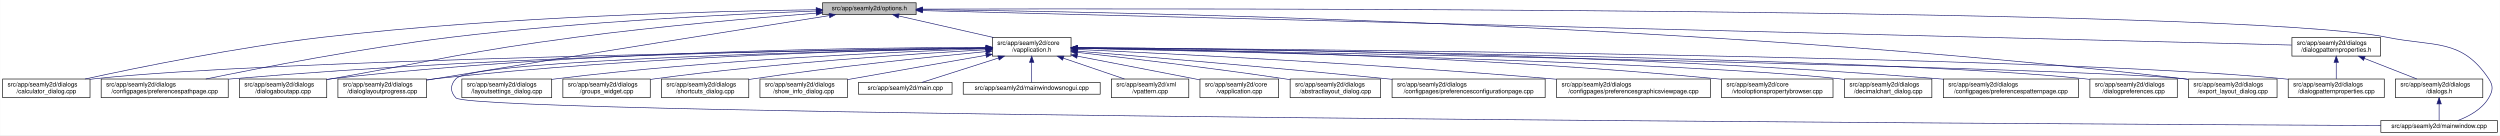
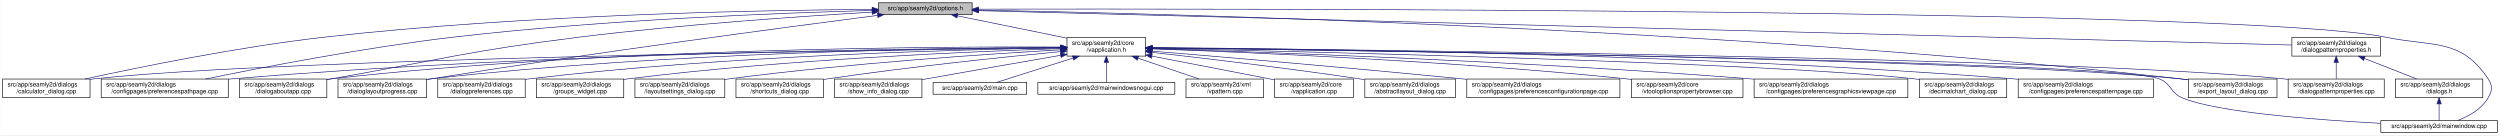
- <svg xmlns="http://www.w3.org/2000/svg" xmlns:xlink="http://www.w3.org/1999/xlink" width="4034pt" height="218pt" viewBox="0.00 0.00 4033.50 218.00">
+ <svg xmlns="http://www.w3.org/2000/svg" xmlns:xlink="http://www.w3.org/1999/xlink" width="4033pt" height="218pt" viewBox="0.00 0.00 4032.50 218.00">
  <g id="graph0" class="graph" transform="scale(1 1) rotate(0) translate(4 214)">
-     <polygon fill="white" stroke="transparent" points="-4,4 -4,-214 4029.5,-214 4029.5,4 -4,4" />
+     <polygon fill="white" stroke="transparent" points="-4,4 -4,-214 4028.5,-214 4028.5,4 -4,4" />
    <g id="node1" class="node">
      <g id="a_node1">
        <a xlink:title=" ">
-           <polygon fill="#bfbfbf" stroke="black" points="1323,-190.5 1323,-209.5 1474,-209.5 1474,-190.5 1323,-190.5" />
-           <text text-anchor="middle" x="1398.5" y="-197.5" font-family="Helvetica,sans-Serif" font-size="10.00">src/app/seamly2d/options.h</text>
+           <polygon fill="#bfbfbf" stroke="black" points="1413,-190.5 1413,-209.5 1564,-209.5 1564,-190.5 1413,-190.5" />
+           <text text-anchor="middle" x="1488.5" y="-197.5" font-family="Helvetica,sans-Serif" font-size="10.00">src/app/seamly2d/options.h</text>
        </a>
      </g>
    </g>
    <g id="node2" class="node">
      <g id="a_node2">
        <a xlink:href="../../d9/d02/vapplication_8h.html" target="_top" xlink:title=" ">
-           <polygon fill="white" stroke="black" points="1597,-123.5 1597,-153.5 1724,-153.5 1724,-123.5 1597,-123.5" />
-           <text text-anchor="start" x="1605" y="-141.5" font-family="Helvetica,sans-Serif" font-size="10.00">src/app/seamly2d/core</text>
-           <text text-anchor="middle" x="1660.5" y="-130.5" font-family="Helvetica,sans-Serif" font-size="10.00">/vapplication.h</text>
+           <polygon fill="white" stroke="black" points="1717,-123.5 1717,-153.5 1844,-153.5 1844,-123.5 1717,-123.5" />
+           <text text-anchor="start" x="1725" y="-141.5" font-family="Helvetica,sans-Serif" font-size="10.00">src/app/seamly2d/core</text>
+           <text text-anchor="middle" x="1780.5" y="-130.5" font-family="Helvetica,sans-Serif" font-size="10.00">/vapplication.h</text>
        </a>
      </g>
    </g>
    <g id="edge1" class="edge">
-       <path fill="none" stroke="midnightblue" d="M1445.92,-188.23C1488.74,-178.51 1552,-164.14 1598.75,-153.52" />
-       <polygon fill="midnightblue" stroke="midnightblue" points="1445.01,-184.85 1436.04,-190.48 1446.57,-191.67 1445.01,-184.85" />
+       <path fill="none" stroke="midnightblue" d="M1540.16,-188.47C1589.51,-178.42 1664,-163.24 1716.96,-152.45" />
+       <polygon fill="midnightblue" stroke="midnightblue" points="1539.44,-185.05 1530.34,-190.48 1540.83,-191.91 1539.44,-185.05" />
    </g>
    <g id="node5" class="node">
      <g id="a_node5">
        <a xlink:href="../../d7/dfa/calculator__dialog_8cpp.html" target="_top" xlink:title=" ">
          <polygon fill="white" stroke="black" points="0,-56.5 0,-86.5 141,-86.5 141,-56.5 0,-56.5" />
          <text text-anchor="start" x="8" y="-74.5" font-family="Helvetica,sans-Serif" font-size="10.00">src/app/seamly2d/dialogs</text>
          <text text-anchor="middle" x="70.5" y="-63.5" font-family="Helvetica,sans-Serif" font-size="10.00">/calculator_dialog.cpp</text>
        </a>
      </g>
    </g>
    <g id="edge24" class="edge">
-       <path fill="none" stroke="midnightblue" d="M1312.68,-198.29C1154.78,-196.16 807.78,-187.7 517.5,-154 379.2,-137.95 219.12,-105.29 133.04,-86.55" />
-       <polygon fill="midnightblue" stroke="midnightblue" points="1312.76,-201.79 1322.8,-198.42 1312.85,-194.79 1312.76,-201.79" />
+       <path fill="none" stroke="midnightblue" d="M1402.65,-198.85C1233.1,-197.71 843.53,-190.88 518.5,-154 379.66,-138.25 218.98,-105.4 132.8,-86.57" />
+       <polygon fill="midnightblue" stroke="midnightblue" points="1402.74,-202.35 1412.76,-198.91 1402.79,-195.35 1402.74,-202.35" />
    </g>
    <g id="node9" class="node">
      <g id="a_node9">
        <a xlink:href="../../dc/d20/preferencespathpage_8cpp.html" target="_top" xlink:title=" ">
          <polygon fill="white" stroke="black" points="159,-56.5 159,-86.5 364,-86.5 364,-56.5 159,-56.5" />
          <text text-anchor="start" x="167" y="-74.5" font-family="Helvetica,sans-Serif" font-size="10.00">src/app/seamly2d/dialogs</text>
          <text text-anchor="middle" x="261.5" y="-63.5" font-family="Helvetica,sans-Serif" font-size="10.00">/configpages/preferencespathpage.cpp</text>
        </a>
      </g>
    </g>
    <g id="edge25" class="edge">
-       <path fill="none" stroke="midnightblue" d="M1312.79,-196.23C1184.49,-191.42 935.06,-179.49 724.5,-154 582.3,-136.79 417.47,-104.87 327.87,-86.5" />
-       <polygon fill="midnightblue" stroke="midnightblue" points="1312.82,-199.74 1322.95,-196.61 1313.08,-192.74 1312.82,-199.74" />
+       <path fill="none" stroke="midnightblue" d="M1402.47,-197.13C1261.03,-193.33 970.65,-182.51 726.5,-154 583.22,-137.27 417.17,-105.02 327.37,-86.5" />
+       <polygon fill="midnightblue" stroke="midnightblue" points="1402.72,-200.64 1412.81,-197.4 1402.91,-193.64 1402.72,-200.64" />
    </g>
    <g id="node12" class="node">
      <g id="a_node12">
        <a xlink:href="../../dd/d64/dialogaboutapp_8cpp.html" target="_top" xlink:title=" ">
          <polygon fill="white" stroke="black" points="382,-56.5 382,-86.5 523,-86.5 523,-56.5 382,-56.5" />
          <text text-anchor="start" x="390" y="-74.5" font-family="Helvetica,sans-Serif" font-size="10.00">src/app/seamly2d/dialogs</text>
          <text text-anchor="middle" x="452.5" y="-63.5" font-family="Helvetica,sans-Serif" font-size="10.00">/dialogaboutapp.cpp</text>
        </a>
      </g>
    </g>
    <g id="edge26" class="edge">
-       <path fill="none" stroke="midnightblue" d="M1312.82,-192.76C1217.9,-185.39 1060.42,-171.86 925.5,-154 749.41,-130.68 706.41,-117.92 531.5,-87 528.75,-86.51 525.95,-86.02 523.13,-85.51" />
-       <polygon fill="midnightblue" stroke="midnightblue" points="1312.7,-196.26 1322.94,-193.54 1313.24,-189.28 1312.7,-196.26" />
+       <path fill="none" stroke="midnightblue" d="M1402.75,-194.41C1292.84,-187.99 1096.51,-174.74 929.5,-154 751.49,-131.89 708.16,-118.08 531.5,-87 528.75,-86.52 525.95,-86.02 523.13,-85.52" />
+       <polygon fill="midnightblue" stroke="midnightblue" points="1402.61,-197.9 1412.79,-194.99 1403.01,-190.92 1402.61,-197.9" />
    </g>
    <g id="node13" class="node">
      <g id="a_node13">
        <a xlink:href="../../d6/d89/dialoglayoutprogress_8cpp.html" target="_top" xlink:title=" ">
          <polygon fill="white" stroke="black" points="541,-56.5 541,-86.5 684,-86.5 684,-56.5 541,-56.5" />
          <text text-anchor="start" x="549" y="-74.5" font-family="Helvetica,sans-Serif" font-size="10.00">src/app/seamly2d/dialogs</text>
          <text text-anchor="middle" x="612.5" y="-63.5" font-family="Helvetica,sans-Serif" font-size="10.00">/dialoglayoutprogress.cpp</text>
        </a>
      </g>
    </g>
    <g id="edge27" class="edge">
-       <path fill="none" stroke="midnightblue" d="M1333.98,-188.86C1210.53,-169.42 932.39,-125.43 698.5,-87 693.87,-86.24 689.1,-85.45 684.29,-84.65" />
-       <polygon fill="midnightblue" stroke="midnightblue" points="1333.59,-192.34 1344.02,-190.44 1334.68,-185.43 1333.59,-192.34" />
+       <path fill="none" stroke="midnightblue" d="M1411.6,-189.21C1269.37,-170.87 955.72,-129.36 692.5,-87 689.71,-86.55 686.87,-86.08 684.01,-85.6" />
+       <polygon fill="midnightblue" stroke="midnightblue" points="1411.17,-192.68 1421.54,-190.49 1412.07,-185.74 1411.17,-192.68" />
    </g>
    <g id="node16" class="node">
      <g id="a_node16">
        <a xlink:href="../../dd/d54/export__layout__dialog_8cpp.html" target="_top" xlink:title=" ">
-           <polygon fill="white" stroke="black" points="3527,-56.5 3527,-86.5 3670,-86.5 3670,-56.5 3527,-56.5" />
-           <text text-anchor="start" x="3535" y="-74.5" font-family="Helvetica,sans-Serif" font-size="10.00">src/app/seamly2d/dialogs</text>
-           <text text-anchor="middle" x="3598.5" y="-63.5" font-family="Helvetica,sans-Serif" font-size="10.00">/export_layout_dialog.cpp</text>
+           <polygon fill="white" stroke="black" points="3526,-56.5 3526,-86.5 3669,-86.5 3669,-56.5 3526,-56.5" />
+           <text text-anchor="start" x="3534" y="-74.5" font-family="Helvetica,sans-Serif" font-size="10.00">src/app/seamly2d/dialogs</text>
+           <text text-anchor="middle" x="3597.5" y="-63.5" font-family="Helvetica,sans-Serif" font-size="10.00">/export_layout_dialog.cpp</text>
        </a>
      </g>
    </g>
    <g id="edge32" class="edge">
-       <path fill="none" stroke="midnightblue" d="M1484.77,-198.35C1773.56,-195.34 2732.43,-178.63 3518.5,-87 3521.16,-86.69 3523.87,-86.35 3526.61,-85.97" />
-       <polygon fill="midnightblue" stroke="midnightblue" points="1484.34,-194.85 1474.37,-198.46 1484.41,-201.85 1484.34,-194.85" />
+       <path fill="none" stroke="midnightblue" d="M1574.14,-197.68C1853.59,-192.64 2763.89,-170.46 3511.5,-87 3516.16,-86.48 3520.96,-85.87 3525.79,-85.21" />
+       <polygon fill="midnightblue" stroke="midnightblue" points="1574.01,-194.18 1564.07,-197.86 1574.13,-201.18 1574.01,-194.18" />
    </g>
    <g id="node24" class="node">
      <g id="a_node24">
        <a xlink:href="../../d8/dd9/mainwindow_8cpp.html" target="_top" xlink:title=" ">
-           <polygon fill="white" stroke="black" points="3837.5,-0.5 3837.5,-19.5 4025.5,-19.5 4025.5,-0.5 3837.5,-0.5" />
-           <text text-anchor="middle" x="3931.5" y="-7.5" font-family="Helvetica,sans-Serif" font-size="10.00">src/app/seamly2d/mainwindow.cpp</text>
+           <polygon fill="white" stroke="black" points="3836.5,-0.5 3836.5,-19.5 4024.5,-19.5 4024.5,-0.5 3836.5,-0.5" />
+           <text text-anchor="middle" x="3930.5" y="-7.5" font-family="Helvetica,sans-Serif" font-size="10.00">src/app/seamly2d/mainwindow.cpp</text>
        </a>
      </g>
    </g>
    <g id="edge33" class="edge">
-       <path fill="none" stroke="midnightblue" d="M1484.5,-199.28C1891.22,-200.37 3611.75,-202.09 3846.5,-154 3924.04,-138.12 3967.3,-152.66 4011.5,-87 4019.19,-75.57 4018.46,-67.89 4011.5,-56 4000.8,-37.71 3979.63,-26.27 3961.75,-19.51" />
-       <polygon fill="midnightblue" stroke="midnightblue" points="1484.29,-195.78 1474.28,-199.26 1484.27,-202.78 1484.29,-195.78" />
+       <path fill="none" stroke="midnightblue" d="M1574.49,-199.22C1971.7,-199.97 3619.2,-200.24 3844.5,-154 3922.03,-138.09 3965.3,-152.66 4009.5,-87 4017.19,-75.57 4016.42,-67.91 4009.5,-56 3998.95,-37.85 3978.04,-26.41 3960.38,-19.61" />
+       <polygon fill="midnightblue" stroke="midnightblue" points="1574.23,-195.72 1564.22,-199.2 1574.21,-202.72 1574.23,-195.72" />
    </g>
    <g id="node25" class="node">
      <g id="a_node25">
        <a xlink:href="../../d5/d4e/dialogpatternproperties_8h.html" target="_top" xlink:title=" ">
-           <polygon fill="white" stroke="black" points="3694,-123.5 3694,-153.5 3837,-153.5 3837,-123.5 3694,-123.5" />
-           <text text-anchor="start" x="3702" y="-141.5" font-family="Helvetica,sans-Serif" font-size="10.00">src/app/seamly2d/dialogs</text>
-           <text text-anchor="middle" x="3765.5" y="-130.5" font-family="Helvetica,sans-Serif" font-size="10.00">/dialogpatternproperties.h</text>
+           <polygon fill="white" stroke="black" points="3693,-123.5 3693,-153.5 3836,-153.5 3836,-123.5 3693,-123.5" />
+           <text text-anchor="start" x="3701" y="-141.5" font-family="Helvetica,sans-Serif" font-size="10.00">src/app/seamly2d/dialogs</text>
+           <text text-anchor="middle" x="3764.5" y="-130.5" font-family="Helvetica,sans-Serif" font-size="10.00">/dialogpatternproperties.h</text>
        </a>
      </g>
    </g>
    <g id="edge28" class="edge">
-       <path fill="none" stroke="midnightblue" d="M1484.48,-196.84C1859.48,-187.41 3348.54,-149.98 3693.77,-141.3" />
-       <polygon fill="midnightblue" stroke="midnightblue" points="1484.15,-193.35 1474.24,-197.1 1484.33,-200.34 1484.15,-193.35" />
+       <path fill="none" stroke="midnightblue" d="M1574.46,-196.75C1939.35,-187.21 3356.77,-150.16 3692.78,-141.37" />
+       <polygon fill="midnightblue" stroke="midnightblue" points="1574.13,-193.26 1564.23,-197.02 1574.31,-200.26 1574.13,-193.26" />
    </g>
    <g id="node3" class="node">
      <g id="a_node3">
        <a xlink:href="../../d3/dd8/vapplication_8cpp.html" target="_top" xlink:title=" ">
-           <polygon fill="white" stroke="black" points="1932,-56.5 1932,-86.5 2059,-86.5 2059,-56.5 1932,-56.5" />
-           <text text-anchor="start" x="1940" y="-74.5" font-family="Helvetica,sans-Serif" font-size="10.00">src/app/seamly2d/core</text>
-           <text text-anchor="middle" x="1995.5" y="-63.5" font-family="Helvetica,sans-Serif" font-size="10.00">/vapplication.cpp</text>
+           <polygon fill="white" stroke="black" points="2052,-56.5 2052,-86.5 2179,-86.5 2179,-56.5 2052,-56.5" />
+           <text text-anchor="start" x="2060" y="-74.5" font-family="Helvetica,sans-Serif" font-size="10.00">src/app/seamly2d/core</text>
+           <text text-anchor="middle" x="2115.5" y="-63.5" font-family="Helvetica,sans-Serif" font-size="10.00">/vapplication.cpp</text>
        </a>
      </g>
    </g>
    <g id="edge2" class="edge">
-       <path fill="none" stroke="midnightblue" d="M1733.95,-123.46C1786.49,-113.39 1858.86,-99.45 1922.5,-87 1925.54,-86.4 1928.66,-85.79 1931.8,-85.17" />
-       <polygon fill="midnightblue" stroke="midnightblue" points="1733.21,-120.04 1724.05,-125.36 1734.53,-126.91 1733.21,-120.04" />
+       <path fill="none" stroke="midnightblue" d="M1853.95,-123.46C1906.49,-113.39 1978.86,-99.45 2042.5,-87 2045.54,-86.4 2048.66,-85.79 2051.8,-85.17" />
+       <polygon fill="midnightblue" stroke="midnightblue" points="1853.21,-120.04 1844.05,-125.36 1854.53,-126.91 1853.21,-120.04" />
    </g>
    <g id="node4" class="node">
      <g id="a_node4">
        <a xlink:href="../../dd/db4/abstractlayout__dialog_8cpp.html" target="_top" xlink:title=" ">
-           <polygon fill="white" stroke="black" points="2077.5,-56.5 2077.5,-86.5 2223.5,-86.5 2223.5,-56.5 2077.5,-56.5" />
-           <text text-anchor="start" x="2085.5" y="-74.5" font-family="Helvetica,sans-Serif" font-size="10.00">src/app/seamly2d/dialogs</text>
-           <text text-anchor="middle" x="2150.5" y="-63.5" font-family="Helvetica,sans-Serif" font-size="10.00">/abstractlayout_dialog.cpp</text>
+           <polygon fill="white" stroke="black" points="2197.5,-56.5 2197.5,-86.5 2343.5,-86.5 2343.5,-56.5 2197.5,-56.5" />
+           <text text-anchor="start" x="2205.5" y="-74.5" font-family="Helvetica,sans-Serif" font-size="10.00">src/app/seamly2d/dialogs</text>
+           <text text-anchor="middle" x="2270.5" y="-63.5" font-family="Helvetica,sans-Serif" font-size="10.00">/abstractlayout_dialog.cpp</text>
        </a>
      </g>
    </g>
    <g id="edge3" class="edge">
-       <path fill="none" stroke="midnightblue" d="M1734.26,-129.46C1815.91,-120.3 1951.34,-104.34 2067.5,-87 2070.68,-86.52 2073.93,-86.02 2077.21,-85.51" />
-       <polygon fill="midnightblue" stroke="midnightblue" points="1733.63,-126.01 1724.08,-130.6 1734.41,-132.96 1733.63,-126.01" />
+       <path fill="none" stroke="midnightblue" d="M1854.26,-129.46C1935.91,-120.3 2071.34,-104.34 2187.5,-87 2190.68,-86.52 2193.93,-86.02 2197.21,-85.51" />
+       <polygon fill="midnightblue" stroke="midnightblue" points="1853.63,-126.01 1844.08,-130.6 1854.41,-132.96 1853.63,-126.01" />
    </g>
    <g id="edge4" class="edge">
-       <path fill="none" stroke="midnightblue" d="M1586.51,-136.48C1323.28,-132.62 432.93,-117.58 149.5,-87 146.73,-86.7 143.91,-86.36 141.06,-85.99" />
-       <polygon fill="midnightblue" stroke="midnightblue" points="1586.67,-139.98 1596.72,-136.63 1586.77,-132.98 1586.67,-139.98" />
+       <path fill="none" stroke="midnightblue" d="M1706.29,-136.69C1429.5,-133.43 457.52,-119.85 149.5,-87 146.73,-86.7 143.9,-86.37 141.06,-85.99" />
+       <polygon fill="midnightblue" stroke="midnightblue" points="1706.58,-140.19 1716.62,-136.81 1706.66,-133.19 1706.58,-140.19" />
    </g>
    <g id="node6" class="node">
      <g id="a_node6">
        <a xlink:href="../../d2/d2d/preferencesconfigurationpage_8cpp.html" target="_top" xlink:title=" ">
-           <polygon fill="white" stroke="black" points="2242,-56.5 2242,-86.5 2489,-86.5 2489,-56.5 2242,-56.5" />
-           <text text-anchor="start" x="2250" y="-74.5" font-family="Helvetica,sans-Serif" font-size="10.00">src/app/seamly2d/dialogs</text>
-           <text text-anchor="middle" x="2365.5" y="-63.5" font-family="Helvetica,sans-Serif" font-size="10.00">/configpages/preferencesconfigurationpage.cpp</text>
+           <polygon fill="white" stroke="black" points="2362,-56.5 2362,-86.5 2609,-86.5 2609,-56.5 2362,-56.5" />
+           <text text-anchor="start" x="2370" y="-74.5" font-family="Helvetica,sans-Serif" font-size="10.00">src/app/seamly2d/dialogs</text>
+           <text text-anchor="middle" x="2485.5" y="-63.5" font-family="Helvetica,sans-Serif" font-size="10.00">/configpages/preferencesconfigurationpage.cpp</text>
        </a>
      </g>
    </g>
    <g id="edge5" class="edge">
-       <path fill="none" stroke="midnightblue" d="M1734.25,-131.48C1843.24,-122.46 2053.74,-104.63 2232.5,-87 2235.62,-86.69 2238.78,-86.38 2241.97,-86.05" />
-       <polygon fill="midnightblue" stroke="midnightblue" points="1733.7,-128.01 1724.02,-132.32 1734.28,-134.99 1733.7,-128.01" />
+       <path fill="none" stroke="midnightblue" d="M1854.25,-131.48C1963.24,-122.46 2173.74,-104.63 2352.5,-87 2355.62,-86.69 2358.78,-86.38 2361.97,-86.05" />
+       <polygon fill="midnightblue" stroke="midnightblue" points="1853.7,-128.01 1844.02,-132.32 1854.28,-134.99 1853.7,-128.01" />
    </g>
    <g id="node7" class="node">
      <g id="a_node7">
-         <a xlink:href="../../d9/d70/preferencesgraphicsviewpage_8cpp.html" target="_top" xlink:title=" ">
-           <polygon fill="white" stroke="black" points="2507.5,-56.5 2507.5,-86.5 2755.5,-86.5 2755.5,-56.5 2507.5,-56.5" />
-           <text text-anchor="start" x="2515.5" y="-74.5" font-family="Helvetica,sans-Serif" font-size="10.00">src/app/seamly2d/dialogs</text>
-           <text text-anchor="middle" x="2631.5" y="-63.5" font-family="Helvetica,sans-Serif" font-size="10.00">/configpages/preferencesgraphicsviewpage.cpp</text>
+         <a xlink:href="../../d2/d00/vtooloptionspropertybrowser_8cpp.html" target="_top" xlink:title=" ">
+           <polygon fill="white" stroke="black" points="2627.5,-56.5 2627.5,-86.5 2807.5,-86.5 2807.5,-56.5 2627.5,-56.5" />
+           <text text-anchor="start" x="2635.5" y="-74.5" font-family="Helvetica,sans-Serif" font-size="10.00">src/app/seamly2d/core</text>
+           <text text-anchor="middle" x="2717.5" y="-63.5" font-family="Helvetica,sans-Serif" font-size="10.00">/vtooloptionspropertybrowser.cpp</text>
        </a>
      </g>
    </g>
    <g id="edge6" class="edge">
-       <path fill="none" stroke="midnightblue" d="M1734.27,-134.23C1880.2,-127.5 2215.94,-110.71 2497.5,-87 2500.76,-86.73 2504.07,-86.44 2507.41,-86.14" />
-       <polygon fill="midnightblue" stroke="midnightblue" points="1733.93,-130.74 1724.1,-134.7 1734.25,-137.73 1733.93,-130.74" />
+       <path fill="none" stroke="midnightblue" d="M1854.36,-135.12C2000.43,-129.96 2336.42,-115.81 2617.5,-87 2620.73,-86.67 2624.01,-86.31 2627.33,-85.93" />
+       <polygon fill="midnightblue" stroke="midnightblue" points="1854.04,-131.63 1844.17,-135.48 1854.29,-138.63 1854.04,-131.63" />
    </g>
    <g id="node8" class="node">
      <g id="a_node8">
-         <a xlink:href="../../d2/d00/vtooloptionspropertybrowser_8cpp.html" target="_top" xlink:title=" ">
-           <polygon fill="white" stroke="black" points="2773.5,-56.5 2773.5,-86.5 2953.5,-86.5 2953.5,-56.5 2773.5,-56.5" />
-           <text text-anchor="start" x="2781.5" y="-74.5" font-family="Helvetica,sans-Serif" font-size="10.00">src/app/seamly2d/core</text>
-           <text text-anchor="middle" x="2863.5" y="-63.5" font-family="Helvetica,sans-Serif" font-size="10.00">/vtooloptionspropertybrowser.cpp</text>
+         <a xlink:href="../../d9/d70/preferencesgraphicsviewpage_8cpp.html" target="_top" xlink:title=" ">
+           <polygon fill="white" stroke="black" points="2825.5,-56.5 2825.5,-86.5 3073.5,-86.5 3073.5,-56.5 2825.5,-56.5" />
+           <text text-anchor="start" x="2833.5" y="-74.5" font-family="Helvetica,sans-Serif" font-size="10.00">src/app/seamly2d/dialogs</text>
+           <text text-anchor="middle" x="2949.5" y="-63.5" font-family="Helvetica,sans-Serif" font-size="10.00">/configpages/preferencesgraphicsviewpage.cpp</text>
        </a>
      </g>
    </g>
    <g id="edge7" class="edge">
-       <path fill="none" stroke="midnightblue" d="M1734.14,-136.67C1911.76,-134.1 2377.61,-124.09 2764.5,-87 2767.44,-86.72 2770.43,-86.41 2773.44,-86.08" />
-       <polygon fill="midnightblue" stroke="midnightblue" points="1734.08,-133.17 1724.13,-136.81 1734.18,-140.17 1734.08,-133.17" />
+       <path fill="none" stroke="midnightblue" d="M1854.33,-135.42C2024.3,-130.3 2456.3,-115.39 2816.5,-87 2819.39,-86.77 2822.32,-86.53 2825.28,-86.28" />
+       <polygon fill="midnightblue" stroke="midnightblue" points="1854.14,-131.92 1844.24,-135.72 1854.34,-138.92 1854.14,-131.92" />
    </g>
    <g id="edge8" class="edge">
-       <path fill="none" stroke="midnightblue" d="M1586.46,-136.94C1388.92,-134.95 833.08,-126.03 372.5,-87 369.79,-86.77 367.04,-86.52 364.27,-86.26" />
-       <polygon fill="midnightblue" stroke="midnightblue" points="1586.68,-140.45 1596.72,-137.04 1586.75,-133.45 1586.68,-140.45" />
+       <path fill="none" stroke="midnightblue" d="M1706.61,-137.3C1497.14,-136.19 881.6,-129.29 372.5,-87 369.79,-86.77 367.04,-86.53 364.27,-86.27" />
+       <polygon fill="midnightblue" stroke="midnightblue" points="1706.86,-140.8 1716.87,-137.35 1706.89,-133.8 1706.86,-140.8" />
    </g>
    <g id="node10" class="node">
      <g id="a_node10">
        <a xlink:href="../../dd/dc2/decimalchart__dialog_8cpp.html" target="_top" xlink:title=" ">
-           <polygon fill="white" stroke="black" points="2972,-56.5 2972,-86.5 3113,-86.5 3113,-56.5 2972,-56.5" />
-           <text text-anchor="start" x="2980" y="-74.5" font-family="Helvetica,sans-Serif" font-size="10.00">src/app/seamly2d/dialogs</text>
-           <text text-anchor="middle" x="3042.5" y="-63.5" font-family="Helvetica,sans-Serif" font-size="10.00">/decimalchart_dialog.cpp</text>
+           <polygon fill="white" stroke="black" points="3092,-56.5 3092,-86.5 3233,-86.5 3233,-56.5 3092,-56.5" />
+           <text text-anchor="start" x="3100" y="-74.5" font-family="Helvetica,sans-Serif" font-size="10.00">src/app/seamly2d/dialogs</text>
+           <text text-anchor="middle" x="3162.5" y="-63.5" font-family="Helvetica,sans-Serif" font-size="10.00">/decimalchart_dialog.cpp</text>
        </a>
      </g>
    </g>
    <g id="edge9" class="edge">
-       <path fill="none" stroke="midnightblue" d="M1734.48,-136C1973.25,-130.94 2721.81,-113.35 2962.5,-87 2965.59,-86.66 2968.73,-86.28 2971.91,-85.85" />
-       <polygon fill="midnightblue" stroke="midnightblue" points="1734.1,-132.51 1724.17,-136.22 1734.25,-139.51 1734.1,-132.51" />
+       <path fill="none" stroke="midnightblue" d="M1854.48,-136C2093.25,-130.94 2841.81,-113.35 3082.5,-87 3085.59,-86.66 3088.73,-86.28 3091.91,-85.85" />
+       <polygon fill="midnightblue" stroke="midnightblue" points="1854.1,-132.51 1844.17,-136.22 1854.25,-139.51 1854.1,-132.51" />
    </g>
    <g id="node11" class="node">
      <g id="a_node11">
        <a xlink:href="../../dc/d63/preferencespatternpage_8cpp.html" target="_top" xlink:title=" ">
-           <polygon fill="white" stroke="black" points="3131.5,-56.5 3131.5,-86.5 3349.5,-86.5 3349.5,-56.5 3131.5,-56.5" />
-           <text text-anchor="start" x="3139.5" y="-74.5" font-family="Helvetica,sans-Serif" font-size="10.00">src/app/seamly2d/dialogs</text>
-           <text text-anchor="middle" x="3240.5" y="-63.5" font-family="Helvetica,sans-Serif" font-size="10.00">/configpages/preferencespatternpage.cpp</text>
+           <polygon fill="white" stroke="black" points="3251.5,-56.5 3251.5,-86.5 3469.5,-86.5 3469.5,-56.5 3251.5,-56.5" />
+           <text text-anchor="start" x="3259.5" y="-74.5" font-family="Helvetica,sans-Serif" font-size="10.00">src/app/seamly2d/dialogs</text>
+           <text text-anchor="middle" x="3360.5" y="-63.5" font-family="Helvetica,sans-Serif" font-size="10.00">/configpages/preferencespatternpage.cpp</text>
        </a>
      </g>
    </g>
    <g id="edge10" class="edge">
-       <path fill="none" stroke="midnightblue" d="M1734.22,-137.24C1948.76,-135.98 2591.27,-128.73 3122.5,-87 3125.38,-86.77 3128.3,-86.53 3131.24,-86.27" />
-       <polygon fill="midnightblue" stroke="midnightblue" points="1734,-133.74 1724.02,-137.29 1734.04,-140.74 1734,-133.74" />
+       <path fill="none" stroke="midnightblue" d="M1854.54,-137.21C2069.31,-135.87 2710.92,-128.42 3241.5,-87 3244.72,-86.75 3247.98,-86.48 3251.27,-86.18" />
+       <polygon fill="midnightblue" stroke="midnightblue" points="1854.32,-133.71 1844.34,-137.27 1854.36,-140.71 1854.32,-133.71" />
    </g>
    <g id="edge11" class="edge">
-       <path fill="none" stroke="midnightblue" d="M1586.73,-137.68C1406.13,-137.38 927.6,-132 531.5,-87 528.73,-86.69 525.91,-86.33 523.06,-85.95" />
-       <polygon fill="midnightblue" stroke="midnightblue" points="1586.91,-141.18 1596.91,-137.7 1586.92,-134.18 1586.91,-141.18" />
+       <path fill="none" stroke="midnightblue" d="M1706.85,-138.14C1513.5,-139.04 975.68,-136.49 531.5,-87 528.73,-86.69 525.91,-86.34 523.06,-85.96" />
+       <polygon fill="midnightblue" stroke="midnightblue" points="1706.92,-141.64 1716.9,-138.09 1706.88,-134.64 1706.92,-141.64" />
    </g>
    <g id="edge12" class="edge">
-       <path fill="none" stroke="midnightblue" d="M1586.69,-136.5C1425.18,-133.7 1028.51,-123.36 698.5,-87 693.83,-86.49 689.04,-85.88 684.21,-85.22" />
-       <polygon fill="midnightblue" stroke="midnightblue" points="1586.92,-140.01 1596.98,-136.68 1587.04,-133.01 1586.92,-140.01" />
+       <path fill="none" stroke="midnightblue" d="M1706.61,-137.45C1530.48,-136.59 1072.22,-130.03 692.5,-87 689.84,-86.7 687.13,-86.36 684.39,-86" />
+       <polygon fill="midnightblue" stroke="midnightblue" points="1706.79,-140.95 1716.8,-137.49 1706.82,-133.95 1706.79,-140.95" />
    </g>
    <g id="node14" class="node">
      <g id="a_node14">
-         <a xlink:href="../../d5/dc5/dialogpreferences_8cpp.html" target="_top" xlink:title=" ">
-           <polygon fill="white" stroke="black" points="3368,-56.5 3368,-86.5 3509,-86.5 3509,-56.5 3368,-56.5" />
-           <text text-anchor="start" x="3376" y="-74.5" font-family="Helvetica,sans-Serif" font-size="10.00">src/app/seamly2d/dialogs</text>
-           <text text-anchor="middle" x="3438.5" y="-63.5" font-family="Helvetica,sans-Serif" font-size="10.00">/dialogpreferences.cpp</text>
+         <a xlink:href="../../d5/d18/dialogpatternproperties_8cpp.html" target="_top" xlink:title=" ">
+           <polygon fill="white" stroke="black" points="3687,-56.5 3687,-86.5 3842,-86.5 3842,-56.5 3687,-56.5" />
+           <text text-anchor="start" x="3695" y="-74.5" font-family="Helvetica,sans-Serif" font-size="10.00">src/app/seamly2d/dialogs</text>
+           <text text-anchor="middle" x="3764.5" y="-63.5" font-family="Helvetica,sans-Serif" font-size="10.00">/dialogpatternproperties.cpp</text>
        </a>
      </g>
    </g>
    <g id="edge13" class="edge">
-       <path fill="none" stroke="midnightblue" d="M1734.44,-136.77C2018.04,-133.76 3036.54,-120.77 3358.5,-87 3361.59,-86.68 3364.74,-86.3 3367.91,-85.89" />
-       <polygon fill="midnightblue" stroke="midnightblue" points="1734.22,-133.28 1724.26,-136.88 1734.3,-140.28 1734.22,-133.28" />
+       <path fill="none" stroke="midnightblue" d="M1854.34,-136.9C2158.33,-134.23 3314.13,-121.95 3677.5,-87 3680.55,-86.71 3683.65,-86.37 3686.78,-86" />
+       <polygon fill="midnightblue" stroke="midnightblue" points="1854.28,-133.4 1844.31,-136.99 1854.34,-140.4 1854.28,-133.4" />
    </g>
    <g id="node15" class="node">
      <g id="a_node15">
-         <a xlink:href="../../d5/d18/dialogpatternproperties_8cpp.html" target="_top" xlink:title=" ">
-           <polygon fill="white" stroke="black" points="3688,-56.5 3688,-86.5 3843,-86.5 3843,-56.5 3688,-56.5" />
-           <text text-anchor="start" x="3696" y="-74.5" font-family="Helvetica,sans-Serif" font-size="10.00">src/app/seamly2d/dialogs</text>
-           <text text-anchor="middle" x="3765.5" y="-63.5" font-family="Helvetica,sans-Serif" font-size="10.00">/dialogpatternproperties.cpp</text>
+         <a xlink:href="../../d5/dc5/dialogpreferences_8cpp.html" target="_top" xlink:title=" ">
+           <polygon fill="white" stroke="black" points="702,-56.5 702,-86.5 843,-86.5 843,-56.5 702,-56.5" />
+           <text text-anchor="start" x="710" y="-74.5" font-family="Helvetica,sans-Serif" font-size="10.00">src/app/seamly2d/dialogs</text>
+           <text text-anchor="middle" x="772.5" y="-63.5" font-family="Helvetica,sans-Serif" font-size="10.00">/dialogpreferences.cpp</text>
        </a>
      </g>
    </g>
    <g id="edge14" class="edge">
-       <path fill="none" stroke="midnightblue" d="M1734.81,-137.06C2051.64,-134.94 3291.05,-124.41 3679.5,-87 3682.21,-86.74 3684.97,-86.44 3687.75,-86.12" />
-       <polygon fill="midnightblue" stroke="midnightblue" points="1734.35,-133.56 1724.38,-137.12 1734.4,-140.56 1734.35,-133.56" />
+       <path fill="none" stroke="midnightblue" d="M1706.85,-136.67C1549.36,-134.21 1168.35,-124.54 851.5,-87 848.73,-86.67 845.91,-86.31 843.07,-85.91" />
+       <polygon fill="midnightblue" stroke="midnightblue" points="1706.85,-140.17 1716.9,-136.83 1706.96,-133.18 1706.85,-140.17" />
    </g>
    <g id="edge15" class="edge">
-       <path fill="none" stroke="midnightblue" d="M1734.28,-136.16C2057.37,-130.2 3339.2,-105.58 3518.5,-87 3521.17,-86.72 3523.88,-86.41 3526.62,-86.06" />
-       <polygon fill="midnightblue" stroke="midnightblue" points="1734.04,-132.66 1724.1,-136.35 1734.16,-139.66 1734.04,-132.66" />
+       <path fill="none" stroke="midnightblue" d="M1854.4,-136.7C2141.42,-133.39 3182.51,-119.38 3511.5,-87 3516.17,-86.54 3520.97,-85.98 3525.8,-85.35" />
+       <polygon fill="midnightblue" stroke="midnightblue" points="1854.07,-133.21 1844.11,-136.82 1854.15,-140.21 1854.07,-133.21" />
    </g>
    <g id="node17" class="node">
      <g id="a_node17">
-         <a xlink:href="../../d0/dfa/layoutsettings__dialog_8cpp.html" target="_top" xlink:title=" ">
-           <polygon fill="white" stroke="black" points="741,-56.5 741,-86.5 886,-86.5 886,-56.5 741,-56.5" />
-           <text text-anchor="start" x="749" y="-74.5" font-family="Helvetica,sans-Serif" font-size="10.00">src/app/seamly2d/dialogs</text>
-           <text text-anchor="middle" x="813.5" y="-63.5" font-family="Helvetica,sans-Serif" font-size="10.00">/layoutsettings_dialog.cpp</text>
+         <a xlink:href="../../db/d5c/groups__widget_8cpp.html" target="_top" xlink:title=" ">
+           <polygon fill="white" stroke="black" points="861,-56.5 861,-86.5 1002,-86.5 1002,-56.5 861,-56.5" />
+           <text text-anchor="start" x="869" y="-74.5" font-family="Helvetica,sans-Serif" font-size="10.00">src/app/seamly2d/dialogs</text>
+           <text text-anchor="middle" x="931.5" y="-63.5" font-family="Helvetica,sans-Serif" font-size="10.00">/groups_widget.cpp</text>
        </a>
      </g>
    </g>
    <g id="edge16" class="edge">
-       <path fill="none" stroke="midnightblue" d="M1586.61,-135.36C1449.67,-130.8 1147.37,-117.87 894.5,-87 891.81,-86.67 889.07,-86.31 886.3,-85.93" />
-       <polygon fill="midnightblue" stroke="midnightblue" points="1586.86,-138.87 1596.97,-135.7 1587.09,-131.88 1586.86,-138.87" />
+       <path fill="none" stroke="midnightblue" d="M1706.47,-135.5C1568.92,-131.15 1264.78,-118.57 1010.5,-87 1007.73,-86.66 1004.91,-86.28 1002.07,-85.87" />
+       <polygon fill="midnightblue" stroke="midnightblue" points="1706.78,-139.01 1716.88,-135.82 1707,-132.02 1706.78,-139.01" />
    </g>
    <g id="node18" class="node">
      <g id="a_node18">
-         <a xlink:href="../../db/d5c/groups__widget_8cpp.html" target="_top" xlink:title=" ">
-           <polygon fill="white" stroke="black" points="904,-56.5 904,-86.5 1045,-86.5 1045,-56.5 904,-56.5" />
-           <text text-anchor="start" x="912" y="-74.5" font-family="Helvetica,sans-Serif" font-size="10.00">src/app/seamly2d/dialogs</text>
-           <text text-anchor="middle" x="974.5" y="-63.5" font-family="Helvetica,sans-Serif" font-size="10.00">/groups_widget.cpp</text>
+         <a xlink:href="../../d0/dfa/layoutsettings__dialog_8cpp.html" target="_top" xlink:title=" ">
+           <polygon fill="white" stroke="black" points="1020,-56.5 1020,-86.5 1165,-86.5 1165,-56.5 1020,-56.5" />
+           <text text-anchor="start" x="1028" y="-74.5" font-family="Helvetica,sans-Serif" font-size="10.00">src/app/seamly2d/dialogs</text>
+           <text text-anchor="middle" x="1092.5" y="-63.5" font-family="Helvetica,sans-Serif" font-size="10.00">/layoutsettings_dialog.cpp</text>
        </a>
      </g>
    </g>
    <g id="edge17" class="edge">
-       <path fill="none" stroke="midnightblue" d="M1586.87,-133.72C1472.42,-127.32 1245.05,-112.48 1053.5,-87 1050.74,-86.63 1047.92,-86.23 1045.08,-85.81" />
-       <polygon fill="midnightblue" stroke="midnightblue" points="1586.75,-137.22 1596.92,-134.28 1587.13,-130.23 1586.75,-137.22" />
+       <path fill="none" stroke="midnightblue" d="M1706.89,-133.62C1592.45,-127.08 1365.1,-112.06 1173.5,-87 1170.81,-86.65 1168.07,-86.27 1165.31,-85.87" />
+       <polygon fill="midnightblue" stroke="midnightblue" points="1706.75,-137.12 1716.94,-134.19 1707.15,-130.13 1706.75,-137.12" />
    </g>
    <g id="node19" class="node">
      <g id="a_node19">
        <a xlink:href="../../dd/d84/shortcuts__dialog_8cpp.html" target="_top" xlink:title=" ">
-           <polygon fill="white" stroke="black" points="1063,-56.5 1063,-86.5 1204,-86.5 1204,-56.5 1063,-56.5" />
-           <text text-anchor="start" x="1071" y="-74.5" font-family="Helvetica,sans-Serif" font-size="10.00">src/app/seamly2d/dialogs</text>
-           <text text-anchor="middle" x="1133.5" y="-63.5" font-family="Helvetica,sans-Serif" font-size="10.00">/shortcuts_dialog.cpp</text>
+           <polygon fill="white" stroke="black" points="1183,-56.5 1183,-86.5 1324,-86.5 1324,-56.5 1183,-56.5" />
+           <text text-anchor="start" x="1191" y="-74.5" font-family="Helvetica,sans-Serif" font-size="10.00">src/app/seamly2d/dialogs</text>
+           <text text-anchor="middle" x="1253.5" y="-63.5" font-family="Helvetica,sans-Serif" font-size="10.00">/shortcuts_dialog.cpp</text>
        </a>
      </g>
    </g>
    <g id="edge18" class="edge">
-       <path fill="none" stroke="midnightblue" d="M1586.9,-130.78C1497.97,-122.3 1343.9,-106.44 1212.5,-87 1209.74,-86.59 1206.93,-86.16 1204.09,-85.71" />
-       <polygon fill="midnightblue" stroke="midnightblue" points="1586.6,-134.27 1596.89,-131.73 1587.26,-127.3 1586.6,-134.27" />
+       <path fill="none" stroke="midnightblue" d="M1706.9,-130.78C1617.97,-122.3 1463.9,-106.44 1332.5,-87 1329.74,-86.59 1326.93,-86.16 1324.09,-85.71" />
+       <polygon fill="midnightblue" stroke="midnightblue" points="1706.6,-134.27 1716.89,-131.73 1707.26,-127.3 1706.6,-134.27" />
    </g>
    <g id="node20" class="node">
      <g id="a_node20">
        <a xlink:href="../../d2/df4/show__info__dialog_8cpp.html" target="_top" xlink:title=" ">
-           <polygon fill="white" stroke="black" points="1222,-56.5 1222,-86.5 1363,-86.5 1363,-56.5 1222,-56.5" />
-           <text text-anchor="start" x="1230" y="-74.5" font-family="Helvetica,sans-Serif" font-size="10.00">src/app/seamly2d/dialogs</text>
-           <text text-anchor="middle" x="1292.5" y="-63.5" font-family="Helvetica,sans-Serif" font-size="10.00">/show_info_dialog.cpp</text>
+           <polygon fill="white" stroke="black" points="1342,-56.5 1342,-86.5 1483,-86.5 1483,-56.5 1342,-56.5" />
+           <text text-anchor="start" x="1350" y="-74.5" font-family="Helvetica,sans-Serif" font-size="10.00">src/app/seamly2d/dialogs</text>
+           <text text-anchor="middle" x="1412.5" y="-63.5" font-family="Helvetica,sans-Serif" font-size="10.00">/show_info_dialog.cpp</text>
        </a>
      </g>
    </g>
    <g id="edge19" class="edge">
-       <path fill="none" stroke="midnightblue" d="M1586.88,-124.81C1528.46,-114.7 1444.72,-100.12 1371.5,-87 1368.75,-86.51 1365.96,-86 1363.13,-85.49" />
-       <polygon fill="midnightblue" stroke="midnightblue" points="1586.31,-128.27 1596.76,-126.52 1587.51,-121.37 1586.31,-128.27" />
+       <path fill="none" stroke="midnightblue" d="M1706.88,-124.81C1648.46,-114.7 1564.72,-100.12 1491.5,-87 1488.75,-86.51 1485.96,-86 1483.13,-85.49" />
+       <polygon fill="midnightblue" stroke="midnightblue" points="1706.31,-128.27 1716.76,-126.52 1707.51,-121.37 1706.31,-128.27" />
    </g>
    <g id="node21" class="node">
      <g id="a_node21">
        <a xlink:href="../../dc/d14/app_2seamly2d_2main_8cpp.html" target="_top" xlink:title=" ">
-           <polygon fill="white" stroke="black" points="1381,-62 1381,-81 1532,-81 1532,-62 1381,-62" />
-           <text text-anchor="middle" x="1456.5" y="-69" font-family="Helvetica,sans-Serif" font-size="10.00">src/app/seamly2d/main.cpp</text>
+           <polygon fill="white" stroke="black" points="1501,-62 1501,-81 1652,-81 1652,-62 1501,-62" />
+           <text text-anchor="middle" x="1576.5" y="-69" font-family="Helvetica,sans-Serif" font-size="10.00">src/app/seamly2d/main.cpp</text>
        </a>
      </g>
    </g>
    <g id="edge20" class="edge">
-       <path fill="none" stroke="midnightblue" d="M1606.93,-120.43C1567.14,-107.75 1514.56,-91 1483.27,-81.03" />
-       <polygon fill="midnightblue" stroke="midnightblue" points="1605.9,-123.77 1616.49,-123.48 1608.02,-117.11 1605.9,-123.77" />
+       <path fill="none" stroke="midnightblue" d="M1726.93,-120.43C1687.14,-107.75 1634.56,-91 1603.27,-81.03" />
+       <polygon fill="midnightblue" stroke="midnightblue" points="1725.9,-123.77 1736.49,-123.48 1728.02,-117.11 1725.9,-123.77" />
    </g>
    <g id="node22" class="node">
      <g id="a_node22">
        <a xlink:href="../../d8/de8/mainwindowsnogui_8cpp.html" target="_top" xlink:title=" ">
-           <polygon fill="white" stroke="black" points="1550,-62 1550,-81 1771,-81 1771,-62 1550,-62" />
-           <text text-anchor="middle" x="1660.5" y="-69" font-family="Helvetica,sans-Serif" font-size="10.00">src/app/seamly2d/mainwindowsnogui.cpp</text>
+           <polygon fill="white" stroke="black" points="1670,-62 1670,-81 1891,-81 1891,-62 1670,-62" />
+           <text text-anchor="middle" x="1780.5" y="-69" font-family="Helvetica,sans-Serif" font-size="10.00">src/app/seamly2d/mainwindowsnogui.cpp</text>
        </a>
      </g>
    </g>
    <g id="edge21" class="edge">
-       <path fill="none" stroke="midnightblue" d="M1660.5,-113.25C1660.5,-102.02 1660.5,-89.38 1660.5,-81.19" />
-       <polygon fill="midnightblue" stroke="midnightblue" points="1657,-113.4 1660.5,-123.4 1664,-113.4 1657,-113.4" />
+       <path fill="none" stroke="midnightblue" d="M1780.5,-113.25C1780.5,-102.02 1780.5,-89.38 1780.5,-81.19" />
+       <polygon fill="midnightblue" stroke="midnightblue" points="1777,-113.4 1780.5,-123.4 1784,-113.4 1777,-113.4" />
    </g>
    <g id="node23" class="node">
      <g id="a_node23">
        <a xlink:href="../../d3/d49/vpattern_8cpp.html" target="_top" xlink:title=" ">
-           <polygon fill="white" stroke="black" points="1789,-56.5 1789,-86.5 1914,-86.5 1914,-56.5 1789,-56.5" />
-           <text text-anchor="start" x="1797" y="-74.5" font-family="Helvetica,sans-Serif" font-size="10.00">src/app/seamly2d/xml</text>
-           <text text-anchor="middle" x="1851.5" y="-63.5" font-family="Helvetica,sans-Serif" font-size="10.00">/vpattern.cpp</text>
+           <polygon fill="white" stroke="black" points="1909,-56.5 1909,-86.5 2034,-86.5 2034,-56.5 1909,-56.5" />
+           <text text-anchor="start" x="1917" y="-74.5" font-family="Helvetica,sans-Serif" font-size="10.00">src/app/seamly2d/xml</text>
+           <text text-anchor="middle" x="1971.5" y="-63.5" font-family="Helvetica,sans-Serif" font-size="10.00">/vpattern.cpp</text>
        </a>
      </g>
    </g>
    <g id="edge22" class="edge">
-       <path fill="none" stroke="midnightblue" d="M1711.65,-120.09C1742.49,-109.6 1781.25,-96.41 1810.14,-86.58" />
-       <polygon fill="midnightblue" stroke="midnightblue" points="1710.28,-116.86 1701.94,-123.4 1712.54,-123.49 1710.28,-116.86" />
+       <path fill="none" stroke="midnightblue" d="M1831.65,-120.09C1862.49,-109.6 1901.25,-96.41 1930.14,-86.58" />
+       <polygon fill="midnightblue" stroke="midnightblue" points="1830.28,-116.86 1821.94,-123.4 1832.54,-123.49 1830.28,-116.86" />
    </g>
    <g id="edge23" class="edge">
-       <path fill="none" stroke="midnightblue" d="M1586.57,-136.22C1371.73,-132.15 760.77,-117.9 731.5,-87 722.03,-77 721.83,-65.81 731.5,-56 759.49,-27.61 3311.86,-13.95 3837.49,-11.43" />
-       <polygon fill="midnightblue" stroke="midnightblue" points="1586.74,-139.73 1596.81,-136.41 1586.87,-132.73 1586.74,-139.73" />
+       <path fill="none" stroke="midnightblue" d="M1854.7,-136.62C2171.91,-132.7 3401.53,-115.71 3478.5,-87 3498.92,-79.38 3496.39,-64.41 3516.5,-56 3572.36,-32.63 3732.36,-20.58 3836.3,-15.04" />
+       <polygon fill="midnightblue" stroke="midnightblue" points="1854.2,-133.13 1844.24,-136.75 1854.29,-140.13 1854.2,-133.13" />
    </g>
    <g id="edge29" class="edge">
-       <path fill="none" stroke="midnightblue" d="M3765.5,-113.11C3765.5,-104.15 3765.5,-94.32 3765.5,-86.58" />
-       <polygon fill="midnightblue" stroke="midnightblue" points="3762,-113.4 3765.5,-123.4 3769,-113.4 3762,-113.4" />
+       <path fill="none" stroke="midnightblue" d="M3764.5,-113.11C3764.5,-104.15 3764.5,-94.32 3764.5,-86.58" />
+       <polygon fill="midnightblue" stroke="midnightblue" points="3761,-113.4 3764.5,-123.4 3768,-113.4 3761,-113.4" />
    </g>
    <g id="node26" class="node">
      <g id="a_node26">
        <a xlink:href="../../d6/d64/dialogs_8h.html" target="_top" xlink:title=" ">
-           <polygon fill="white" stroke="black" points="3861,-56.5 3861,-86.5 4002,-86.5 4002,-56.5 3861,-56.5" />
-           <text text-anchor="start" x="3869" y="-74.5" font-family="Helvetica,sans-Serif" font-size="10.00">src/app/seamly2d/dialogs</text>
-           <text text-anchor="middle" x="3931.5" y="-63.5" font-family="Helvetica,sans-Serif" font-size="10.00">/dialogs.h</text>
+           <polygon fill="white" stroke="black" points="3860,-56.5 3860,-86.5 4001,-86.5 4001,-56.5 3860,-56.5" />
+           <text text-anchor="start" x="3868" y="-74.5" font-family="Helvetica,sans-Serif" font-size="10.00">src/app/seamly2d/dialogs</text>
+           <text text-anchor="middle" x="3930.5" y="-63.5" font-family="Helvetica,sans-Serif" font-size="10.00">/dialogs.h</text>
        </a>
      </g>
    </g>
    <g id="edge30" class="edge">
-       <path fill="none" stroke="midnightblue" d="M3811.01,-119.68C3837.63,-109.26 3870.77,-96.28 3895.55,-86.58" />
-       <polygon fill="midnightblue" stroke="midnightblue" points="3809.55,-116.49 3801.52,-123.4 3812.11,-123.01 3809.55,-116.49" />
+       <path fill="none" stroke="midnightblue" d="M3810.01,-119.68C3836.63,-109.26 3869.77,-96.28 3894.55,-86.58" />
+       <polygon fill="midnightblue" stroke="midnightblue" points="3808.55,-116.49 3800.52,-123.4 3811.11,-123.01 3808.55,-116.49" />
    </g>
    <g id="edge31" class="edge">
-       <path fill="none" stroke="midnightblue" d="M3931.5,-46.29C3931.5,-36.86 3931.5,-26.65 3931.5,-19.66" />
-       <polygon fill="midnightblue" stroke="midnightblue" points="3928,-46.4 3931.5,-56.4 3935,-46.4 3928,-46.4" />
+       <path fill="none" stroke="midnightblue" d="M3930.5,-46.29C3930.5,-36.86 3930.5,-26.65 3930.5,-19.66" />
+       <polygon fill="midnightblue" stroke="midnightblue" points="3927,-46.4 3930.5,-56.4 3934,-46.4 3927,-46.4" />
    </g>
  </g>
</svg>
